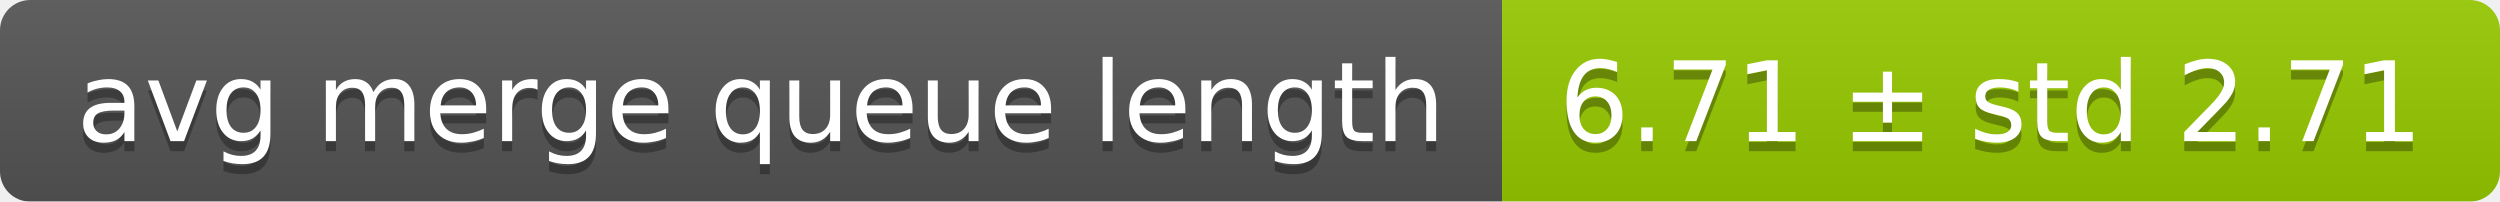
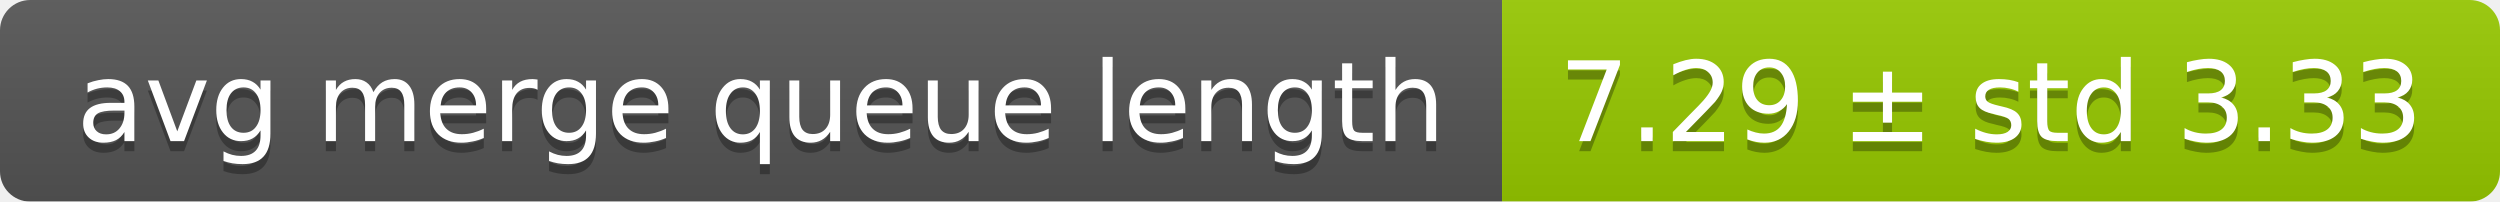
<svg xmlns="http://www.w3.org/2000/svg" width="248" height="20">
  <linearGradient id="smooth" x2="0" y2="100%">
    <stop offset="0" stop-color="#bbb" stop-opacity=".1" />
    <stop offset="1" stop-opacity=".1" />
  </linearGradient>
  <mask id="round">
    <rect width="248" height="20" rx="3" fill="#fff" />
  </mask>
  <g mask="url(#round)">
    <rect width="149" height="20" fill="#555" />
    <rect x="149" width="99" height="20" fill="#97ca00" />
    <rect width="248" height="20" fill="url(#smooth)" />
  </g>
  <g fill="#fff" text-anchor="middle" font-family="DejaVu Sans,Verdana,Geneva,sans-serif" font-size="11">
    <text x="75.5" y="15" fill="#010101" fill-opacity=".3">avg merge queue length</text>
    <text x="75.5" y="14">avg merge queue length</text>
-     <text x="197.5" y="15" fill="#010101" fill-opacity=".3">6.71 ± std 2.71</text>
-     <text x="197.5" y="14">6.71 ± std 2.71</text>
+     <text x="197.5" y="15" fill="#010101" fill-opacity=".3">7.29 ± std 3.33</text>
+     <text x="197.5" y="14">7.29 ± std 3.33</text>
  </g>
</svg>
